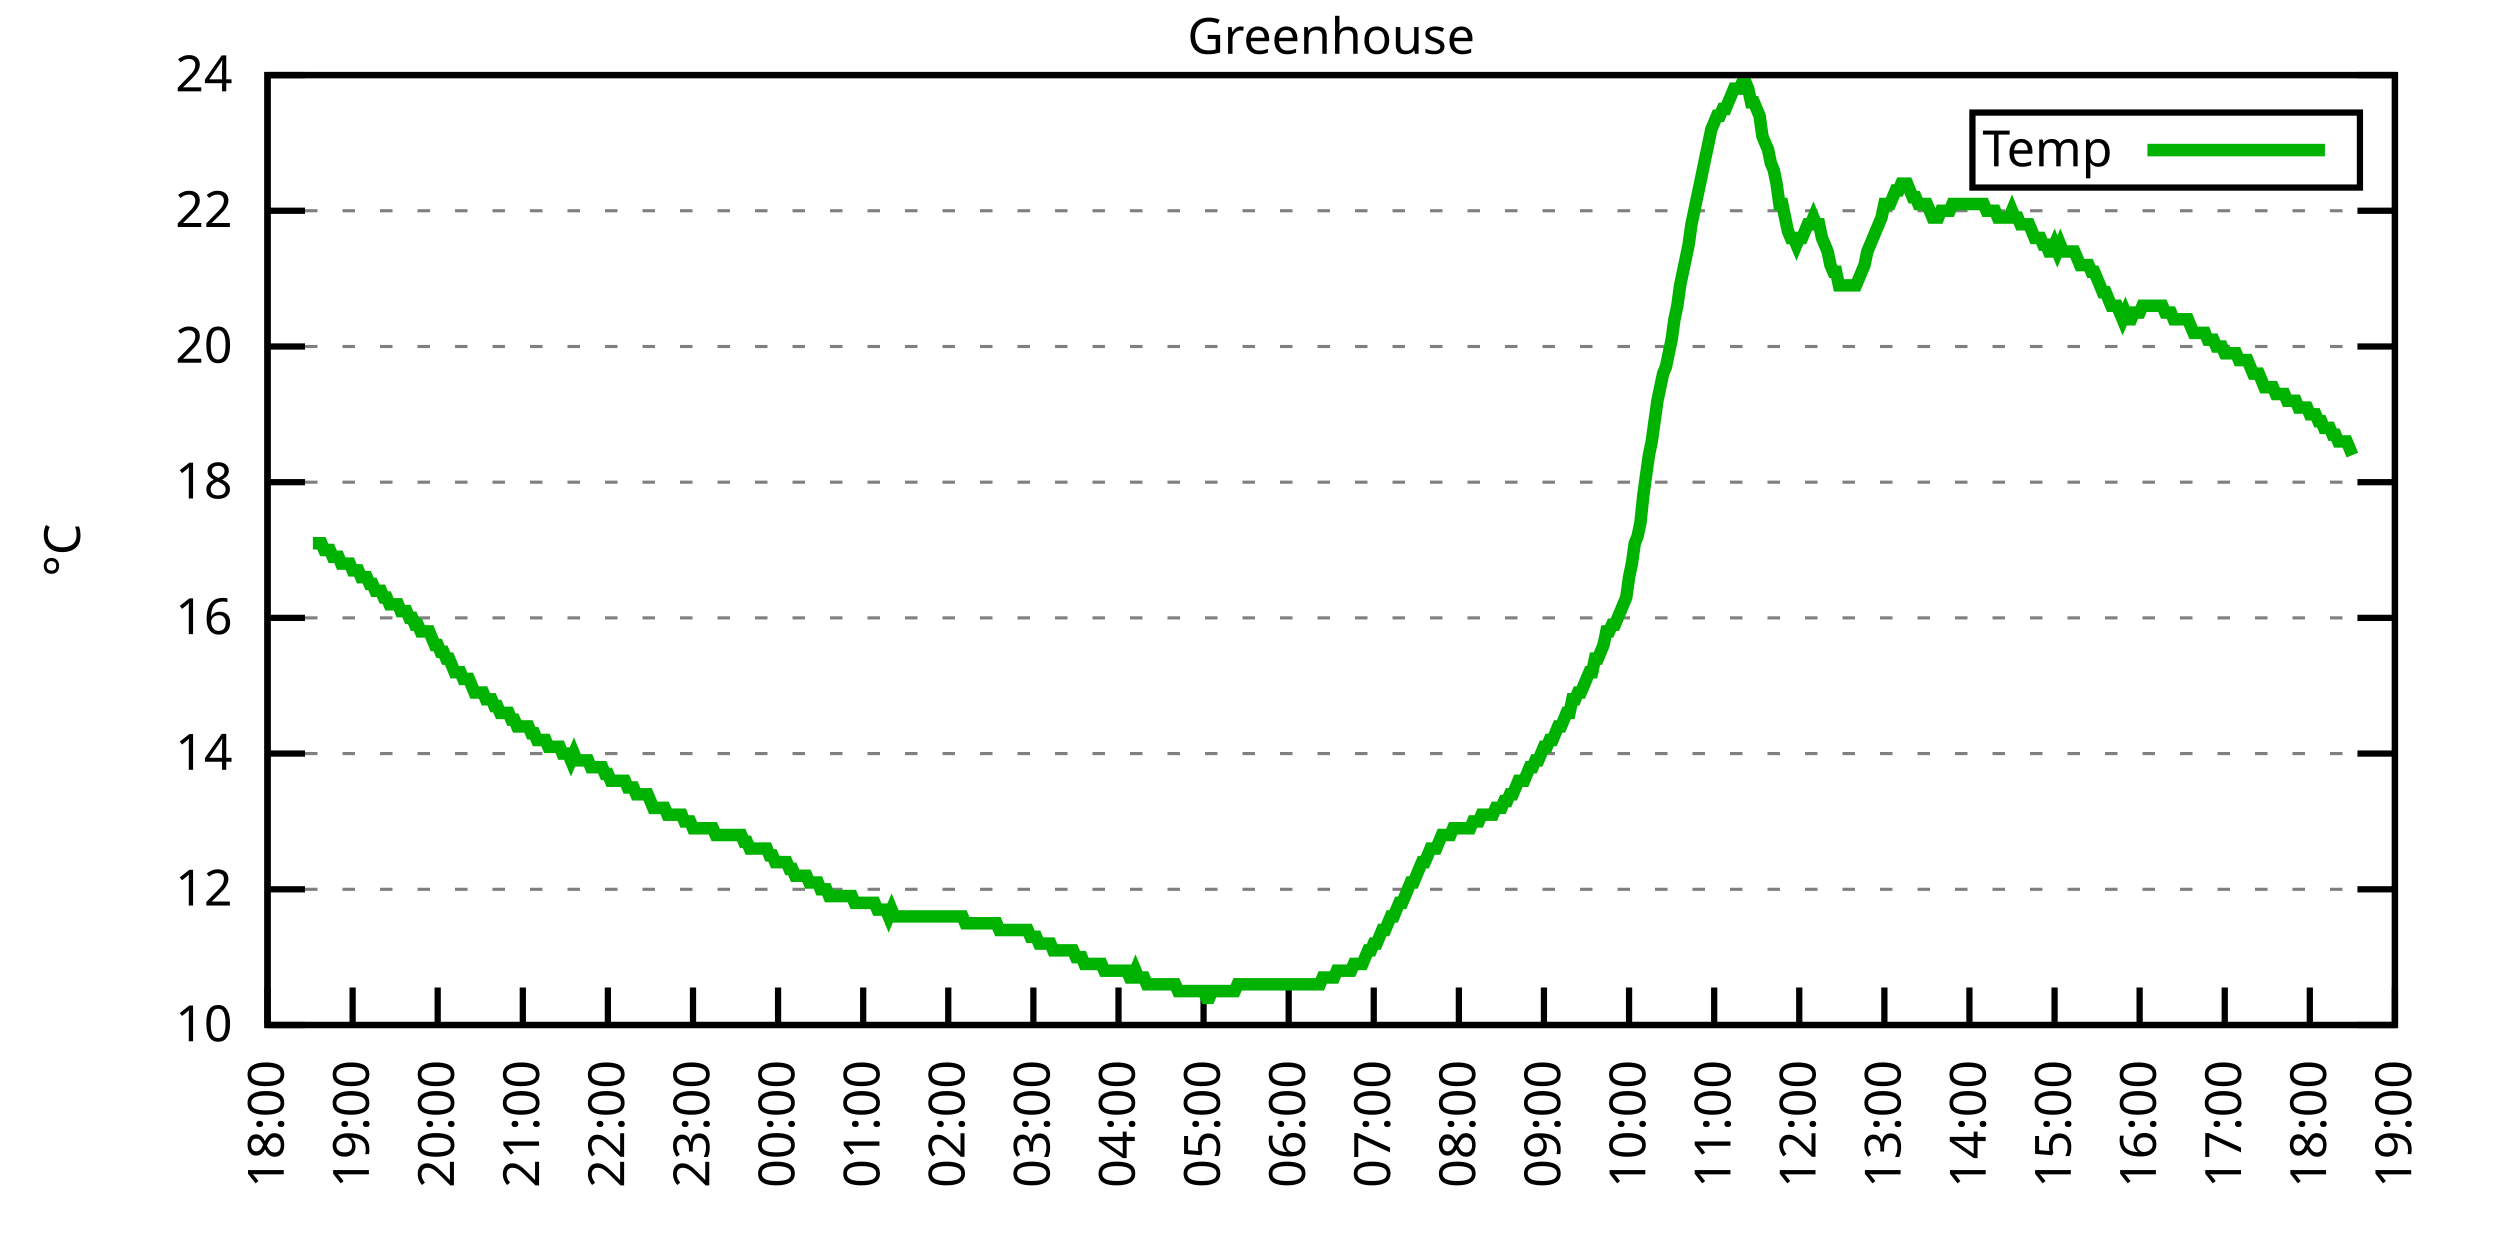
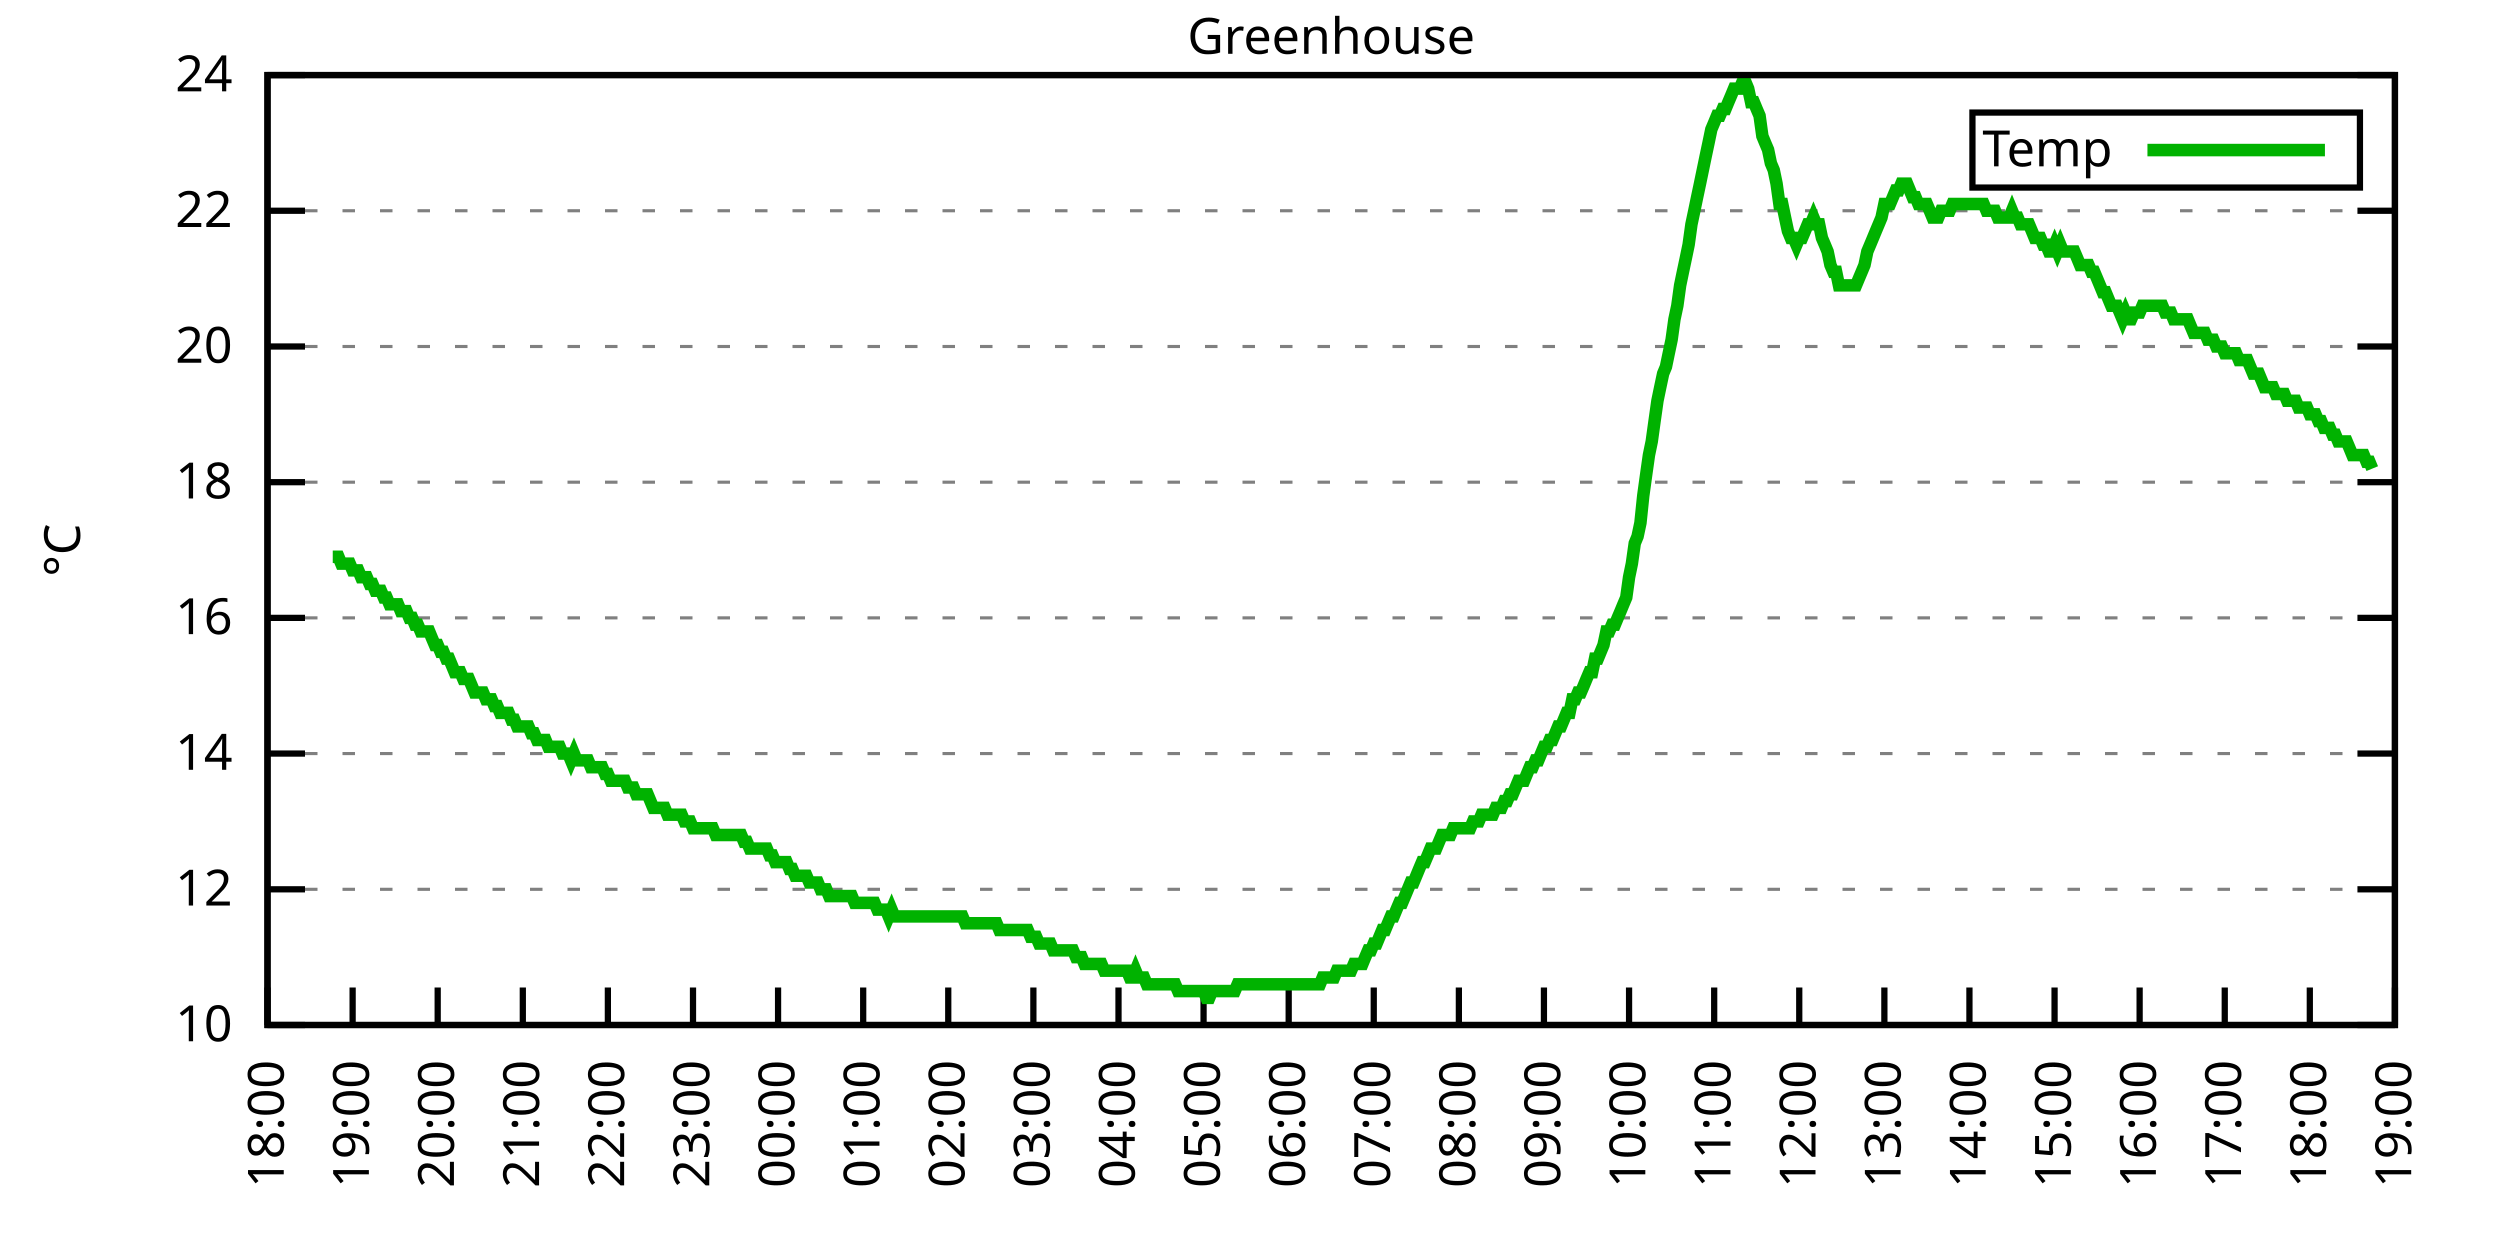
<svg xmlns="http://www.w3.org/2000/svg" xmlns:xlink="http://www.w3.org/1999/xlink" width="400" height="200" viewBox="0 0 400 200">
  <g id="gnuplot_canvas">
    <rect x="0" y="0" width="400" height="200" fill="none" />
    <defs>
      <circle id="gpDot" r="0.5" stroke-width="0.5" stroke="currentColor" />
      <path id="gpPt0" stroke-width="0.333" stroke="currentColor" d="M-1,0 h2 M0,-1 v2" />
      <path id="gpPt1" stroke-width="0.333" stroke="currentColor" d="M-1,-1 L1,1 M1,-1 L-1,1" />
      <path id="gpPt2" stroke-width="0.333" stroke="currentColor" d="M-1,0 L1,0 M0,-1 L0,1 M-1,-1 L1,1 M-1,1 L1,-1" />
      <rect id="gpPt3" stroke-width="0.333" stroke="currentColor" x="-1" y="-1" width="2" height="2" />
      <rect id="gpPt4" stroke-width="0.333" stroke="currentColor" fill="currentColor" x="-1" y="-1" width="2" height="2" />
      <circle id="gpPt5" stroke-width="0.333" stroke="currentColor" cx="0" cy="0" r="1" />
      <use xlink:href="#gpPt5" id="gpPt6" fill="currentColor" stroke="none" />
      <path id="gpPt7" stroke-width="0.333" stroke="currentColor" d="M0,-1.33 L-1.33,0.67 L1.33,0.67 z" />
      <use xlink:href="#gpPt7" id="gpPt8" fill="currentColor" stroke="none" />
      <use xlink:href="#gpPt7" id="gpPt9" stroke="currentColor" transform="rotate(180)" />
      <use xlink:href="#gpPt9" id="gpPt10" fill="currentColor" stroke="none" />
      <use xlink:href="#gpPt3" id="gpPt11" stroke="currentColor" transform="rotate(45)" />
      <use xlink:href="#gpPt11" id="gpPt12" fill="currentColor" stroke="none" />
      <path id="gpPt13" stroke-width="0.333" stroke="currentColor" d="M0,1.330 L1.265,0.411 L0.782,-1.067 L-0.782,-1.076 L-1.265,0.411 z" />
      <use xlink:href="#gpPt13" id="gpPt14" fill="currentColor" stroke="none" />
      <filter id="textbox" filterUnits="objectBoundingBox" x="0" y="0" height="1" width="1">
        <feFlood flood-color="white" flood-opacity="1" result="bgnd" />
        <feComposite in="SourceGraphic" in2="bgnd" operator="atop" />
      </filter>
      <filter id="greybox" filterUnits="objectBoundingBox" x="0" y="0" height="1" width="1">
        <feFlood flood-color="lightgrey" flood-opacity="1" result="grey" />
        <feComposite in="SourceGraphic" in2="grey" operator="atop" />
      </filter>
    </defs>
    <g fill="none" color="white" stroke="currentColor" stroke-width="1.00" stroke-linecap="butt" stroke-linejoin="miter">
</g>
    <g fill="none" color="black" stroke="currentColor" stroke-width="1.00" stroke-linecap="butt" stroke-linejoin="miter">
      <g stroke="none" shape-rendering="crispEdges">
        <polygon fill="rgb(255, 255, 255)" points="42.80,164.00 383.18,164.00 383.18,12.02 42.80,12.02 " />
      </g>
    </g>
    <g fill="none" color="black" stroke="currentColor" stroke-width="1.00" stroke-linecap="butt" stroke-linejoin="miter">
</g>
    <g fill="none" color="black" stroke="black" stroke-width="0.50" stroke-linecap="butt" stroke-linejoin="miter">
</g>
    <g fill="none" color="gray" stroke="currentColor" stroke-width="0.50" stroke-linecap="butt" stroke-linejoin="miter">
      <path stroke="gray" stroke-dasharray="2,4" class="gridline" d="M42.80,164.00 L383.19,164.00  " />
    </g>
    <g fill="none" color="gray" stroke="gray" stroke-width="1.00" stroke-linecap="butt" stroke-linejoin="miter">
</g>
    <g fill="none" color="black" stroke="currentColor" stroke-width="1.00" stroke-linecap="butt" stroke-linejoin="miter">
      <path stroke="black" d="M42.80,164.00 L48.80,164.00 M383.19,164.00 L377.19,164.00  " />
      <g transform="translate(37.20,166.60)" stroke="none" fill="black" font-family="Sans" font-size="8.00" text-anchor="end">
        <text>
          <tspan font-family="Sans"> 10</tspan>
        </text>
      </g>
    </g>
    <g fill="none" color="black" stroke="currentColor" stroke-width="1.00" stroke-linecap="butt" stroke-linejoin="miter">
</g>
    <g fill="none" color="black" stroke="black" stroke-width="0.50" stroke-linecap="butt" stroke-linejoin="miter">
</g>
    <g fill="none" color="gray" stroke="currentColor" stroke-width="0.50" stroke-linecap="butt" stroke-linejoin="miter">
      <path stroke="gray" stroke-dasharray="2,4" class="gridline" d="M42.80,142.29 L383.19,142.29  " />
    </g>
    <g fill="none" color="gray" stroke="gray" stroke-width="1.00" stroke-linecap="butt" stroke-linejoin="miter">
</g>
    <g fill="none" color="black" stroke="currentColor" stroke-width="1.00" stroke-linecap="butt" stroke-linejoin="miter">
      <path stroke="black" d="M42.80,142.29 L48.80,142.29 M383.19,142.29 L377.19,142.29  " />
      <g transform="translate(37.20,144.89)" stroke="none" fill="black" font-family="Sans" font-size="8.00" text-anchor="end">
        <text>
          <tspan font-family="Sans"> 12</tspan>
        </text>
      </g>
    </g>
    <g fill="none" color="black" stroke="currentColor" stroke-width="1.00" stroke-linecap="butt" stroke-linejoin="miter">
</g>
    <g fill="none" color="black" stroke="black" stroke-width="0.50" stroke-linecap="butt" stroke-linejoin="miter">
</g>
    <g fill="none" color="gray" stroke="currentColor" stroke-width="0.50" stroke-linecap="butt" stroke-linejoin="miter">
      <path stroke="gray" stroke-dasharray="2,4" class="gridline" d="M42.80,120.57 L383.19,120.57  " />
    </g>
    <g fill="none" color="gray" stroke="gray" stroke-width="1.00" stroke-linecap="butt" stroke-linejoin="miter">
</g>
    <g fill="none" color="black" stroke="currentColor" stroke-width="1.00" stroke-linecap="butt" stroke-linejoin="miter">
      <path stroke="black" d="M42.80,120.57 L48.80,120.57 M383.19,120.57 L377.19,120.57  " />
      <g transform="translate(37.20,123.17)" stroke="none" fill="black" font-family="Sans" font-size="8.00" text-anchor="end">
        <text>
          <tspan font-family="Sans"> 14</tspan>
        </text>
      </g>
    </g>
    <g fill="none" color="black" stroke="currentColor" stroke-width="1.00" stroke-linecap="butt" stroke-linejoin="miter">
</g>
    <g fill="none" color="black" stroke="black" stroke-width="0.50" stroke-linecap="butt" stroke-linejoin="miter">
</g>
    <g fill="none" color="gray" stroke="currentColor" stroke-width="0.50" stroke-linecap="butt" stroke-linejoin="miter">
      <path stroke="gray" stroke-dasharray="2,4" class="gridline" d="M42.80,98.86 L383.19,98.86  " />
    </g>
    <g fill="none" color="gray" stroke="gray" stroke-width="1.00" stroke-linecap="butt" stroke-linejoin="miter">
</g>
    <g fill="none" color="black" stroke="currentColor" stroke-width="1.00" stroke-linecap="butt" stroke-linejoin="miter">
      <path stroke="black" d="M42.80,98.86 L48.80,98.86 M383.19,98.86 L377.19,98.86  " />
      <g transform="translate(37.20,101.46)" stroke="none" fill="black" font-family="Sans" font-size="8.00" text-anchor="end">
        <text>
          <tspan font-family="Sans"> 16</tspan>
        </text>
      </g>
    </g>
    <g fill="none" color="black" stroke="currentColor" stroke-width="1.00" stroke-linecap="butt" stroke-linejoin="miter">
</g>
    <g fill="none" color="black" stroke="black" stroke-width="0.50" stroke-linecap="butt" stroke-linejoin="miter">
</g>
    <g fill="none" color="gray" stroke="currentColor" stroke-width="0.50" stroke-linecap="butt" stroke-linejoin="miter">
      <path stroke="gray" stroke-dasharray="2,4" class="gridline" d="M42.80,77.15 L383.19,77.15  " />
    </g>
    <g fill="none" color="gray" stroke="gray" stroke-width="1.00" stroke-linecap="butt" stroke-linejoin="miter">
</g>
    <g fill="none" color="black" stroke="currentColor" stroke-width="1.00" stroke-linecap="butt" stroke-linejoin="miter">
      <path stroke="black" d="M42.80,77.15 L48.80,77.15 M383.19,77.15 L377.19,77.15  " />
      <g transform="translate(37.20,79.75)" stroke="none" fill="black" font-family="Sans" font-size="8.00" text-anchor="end">
        <text>
          <tspan font-family="Sans"> 18</tspan>
        </text>
      </g>
    </g>
    <g fill="none" color="black" stroke="currentColor" stroke-width="1.00" stroke-linecap="butt" stroke-linejoin="miter">
</g>
    <g fill="none" color="black" stroke="black" stroke-width="0.50" stroke-linecap="butt" stroke-linejoin="miter">
</g>
    <g fill="none" color="gray" stroke="currentColor" stroke-width="0.50" stroke-linecap="butt" stroke-linejoin="miter">
      <path stroke="gray" stroke-dasharray="2,4" class="gridline" d="M42.80,55.44 L383.19,55.44  " />
    </g>
    <g fill="none" color="gray" stroke="gray" stroke-width="1.00" stroke-linecap="butt" stroke-linejoin="miter">
</g>
    <g fill="none" color="black" stroke="currentColor" stroke-width="1.00" stroke-linecap="butt" stroke-linejoin="miter">
      <path stroke="black" d="M42.80,55.44 L48.80,55.44 M383.19,55.44 L377.19,55.44  " />
      <g transform="translate(37.20,58.04)" stroke="none" fill="black" font-family="Sans" font-size="8.00" text-anchor="end">
        <text>
          <tspan font-family="Sans"> 20</tspan>
        </text>
      </g>
    </g>
    <g fill="none" color="black" stroke="currentColor" stroke-width="1.00" stroke-linecap="butt" stroke-linejoin="miter">
</g>
    <g fill="none" color="black" stroke="black" stroke-width="0.50" stroke-linecap="butt" stroke-linejoin="miter">
</g>
    <g fill="none" color="gray" stroke="currentColor" stroke-width="0.50" stroke-linecap="butt" stroke-linejoin="miter">
      <path stroke="gray" stroke-dasharray="2,4" class="gridline" d="M42.80,33.72 L383.19,33.72  " />
    </g>
    <g fill="none" color="gray" stroke="gray" stroke-width="1.00" stroke-linecap="butt" stroke-linejoin="miter">
</g>
    <g fill="none" color="black" stroke="currentColor" stroke-width="1.00" stroke-linecap="butt" stroke-linejoin="miter">
      <path stroke="black" d="M42.80,33.72 L48.80,33.72 M383.19,33.72 L377.19,33.72  " />
      <g transform="translate(37.20,36.32)" stroke="none" fill="black" font-family="Sans" font-size="8.00" text-anchor="end">
        <text>
          <tspan font-family="Sans"> 22</tspan>
        </text>
      </g>
    </g>
    <g fill="none" color="black" stroke="currentColor" stroke-width="1.00" stroke-linecap="butt" stroke-linejoin="miter">
</g>
    <g fill="none" color="black" stroke="black" stroke-width="0.50" stroke-linecap="butt" stroke-linejoin="miter">
</g>
    <g fill="none" color="gray" stroke="currentColor" stroke-width="0.50" stroke-linecap="butt" stroke-linejoin="miter">
      <path stroke="gray" stroke-dasharray="2,4" class="gridline" d="M42.80,12.01 L383.19,12.01  " />
    </g>
    <g fill="none" color="gray" stroke="gray" stroke-width="1.00" stroke-linecap="butt" stroke-linejoin="miter">
</g>
    <g fill="none" color="black" stroke="currentColor" stroke-width="1.00" stroke-linecap="butt" stroke-linejoin="miter">
      <path stroke="black" d="M42.80,12.01 L48.80,12.01 M383.19,12.01 L377.19,12.01  " />
      <g transform="translate(37.20,14.61)" stroke="none" fill="black" font-family="Sans" font-size="8.00" text-anchor="end">
        <text>
          <tspan font-family="Sans"> 24</tspan>
        </text>
      </g>
    </g>
    <g fill="none" color="black" stroke="currentColor" stroke-width="1.00" stroke-linecap="butt" stroke-linejoin="miter">
      <path stroke="black" d="M42.80,164.00 L42.80,158.00  " />
      <g transform="translate(45.40,169.60) rotate(270.00)" stroke="none" fill="black" font-family="Sans" font-size="8.00" text-anchor="end">
        <text>
          <tspan font-family="Sans">18:00</tspan>
        </text>
      </g>
    </g>
    <g fill="none" color="black" stroke="currentColor" stroke-width="1.00" stroke-linecap="butt" stroke-linejoin="miter">
      <path stroke="black" d="M56.42,164.00 L56.42,158.00  " />
      <g transform="translate(59.02,169.60) rotate(270.00)" stroke="none" fill="black" font-family="Sans" font-size="8.00" text-anchor="end">
        <text>
          <tspan font-family="Sans">19:00</tspan>
        </text>
      </g>
    </g>
    <g fill="none" color="black" stroke="currentColor" stroke-width="1.00" stroke-linecap="butt" stroke-linejoin="miter">
      <path stroke="black" d="M70.03,164.00 L70.03,158.00  " />
      <g transform="translate(72.63,169.60) rotate(270.00)" stroke="none" fill="black" font-family="Sans" font-size="8.00" text-anchor="end">
        <text>
          <tspan font-family="Sans">20:00</tspan>
        </text>
      </g>
    </g>
    <g fill="none" color="black" stroke="currentColor" stroke-width="1.00" stroke-linecap="butt" stroke-linejoin="miter">
      <path stroke="black" d="M83.65,164.00 L83.65,158.00  " />
      <g transform="translate(86.25,169.60) rotate(270.00)" stroke="none" fill="black" font-family="Sans" font-size="8.00" text-anchor="end">
        <text>
          <tspan font-family="Sans">21:00</tspan>
        </text>
      </g>
    </g>
    <g fill="none" color="black" stroke="currentColor" stroke-width="1.00" stroke-linecap="butt" stroke-linejoin="miter">
      <path stroke="black" d="M97.26,164.00 L97.26,158.00  " />
      <g transform="translate(99.86,169.60) rotate(270.00)" stroke="none" fill="black" font-family="Sans" font-size="8.00" text-anchor="end">
        <text>
          <tspan font-family="Sans">22:00</tspan>
        </text>
      </g>
    </g>
    <g fill="none" color="black" stroke="currentColor" stroke-width="1.00" stroke-linecap="butt" stroke-linejoin="miter">
      <path stroke="black" d="M110.88,164.00 L110.88,158.00  " />
      <g transform="translate(113.48,169.60) rotate(270.00)" stroke="none" fill="black" font-family="Sans" font-size="8.00" text-anchor="end">
        <text>
          <tspan font-family="Sans">23:00</tspan>
        </text>
      </g>
    </g>
    <g fill="none" color="black" stroke="currentColor" stroke-width="1.00" stroke-linecap="butt" stroke-linejoin="miter">
      <path stroke="black" d="M124.49,164.00 L124.49,158.00  " />
      <g transform="translate(127.09,169.60) rotate(270.00)" stroke="none" fill="black" font-family="Sans" font-size="8.00" text-anchor="end">
        <text>
          <tspan font-family="Sans">00:00</tspan>
        </text>
      </g>
    </g>
    <g fill="none" color="black" stroke="currentColor" stroke-width="1.00" stroke-linecap="butt" stroke-linejoin="miter">
      <path stroke="black" d="M138.11,164.00 L138.11,158.00  " />
      <g transform="translate(140.71,169.60) rotate(270.00)" stroke="none" fill="black" font-family="Sans" font-size="8.00" text-anchor="end">
        <text>
          <tspan font-family="Sans">01:00</tspan>
        </text>
      </g>
    </g>
    <g fill="none" color="black" stroke="currentColor" stroke-width="1.00" stroke-linecap="butt" stroke-linejoin="miter">
      <path stroke="black" d="M151.72,164.00 L151.72,158.00  " />
      <g transform="translate(154.32,169.60) rotate(270.00)" stroke="none" fill="black" font-family="Sans" font-size="8.00" text-anchor="end">
        <text>
          <tspan font-family="Sans">02:00</tspan>
        </text>
      </g>
    </g>
    <g fill="none" color="black" stroke="currentColor" stroke-width="1.00" stroke-linecap="butt" stroke-linejoin="miter">
      <path stroke="black" d="M165.34,164.00 L165.34,158.00  " />
      <g transform="translate(167.94,169.60) rotate(270.00)" stroke="none" fill="black" font-family="Sans" font-size="8.00" text-anchor="end">
        <text>
          <tspan font-family="Sans">03:00</tspan>
        </text>
      </g>
    </g>
    <g fill="none" color="black" stroke="currentColor" stroke-width="1.00" stroke-linecap="butt" stroke-linejoin="miter">
      <path stroke="black" d="M178.96,164.00 L178.96,158.00  " />
      <g transform="translate(181.56,169.60) rotate(270.00)" stroke="none" fill="black" font-family="Sans" font-size="8.00" text-anchor="end">
        <text>
          <tspan font-family="Sans">04:00</tspan>
        </text>
      </g>
    </g>
    <g fill="none" color="black" stroke="currentColor" stroke-width="1.00" stroke-linecap="butt" stroke-linejoin="miter">
      <path stroke="black" d="M192.57,164.00 L192.57,158.00  " />
      <g transform="translate(195.17,169.60) rotate(270.00)" stroke="none" fill="black" font-family="Sans" font-size="8.00" text-anchor="end">
        <text>
          <tspan font-family="Sans">05:00</tspan>
        </text>
      </g>
    </g>
    <g fill="none" color="black" stroke="currentColor" stroke-width="1.00" stroke-linecap="butt" stroke-linejoin="miter">
      <path stroke="black" d="M206.19,164.00 L206.19,158.00  " />
      <g transform="translate(208.79,169.60) rotate(270.00)" stroke="none" fill="black" font-family="Sans" font-size="8.00" text-anchor="end">
        <text>
          <tspan font-family="Sans">06:00</tspan>
        </text>
      </g>
    </g>
    <g fill="none" color="black" stroke="currentColor" stroke-width="1.00" stroke-linecap="butt" stroke-linejoin="miter">
      <path stroke="black" d="M219.80,164.00 L219.80,158.00  " />
      <g transform="translate(222.40,169.60) rotate(270.00)" stroke="none" fill="black" font-family="Sans" font-size="8.00" text-anchor="end">
        <text>
          <tspan font-family="Sans">07:00</tspan>
        </text>
      </g>
    </g>
    <g fill="none" color="black" stroke="currentColor" stroke-width="1.00" stroke-linecap="butt" stroke-linejoin="miter">
      <path stroke="black" d="M233.42,164.00 L233.42,158.00  " />
      <g transform="translate(236.02,169.60) rotate(270.00)" stroke="none" fill="black" font-family="Sans" font-size="8.00" text-anchor="end">
        <text>
          <tspan font-family="Sans">08:00</tspan>
        </text>
      </g>
    </g>
    <g fill="none" color="black" stroke="currentColor" stroke-width="1.00" stroke-linecap="butt" stroke-linejoin="miter">
      <path stroke="black" d="M247.03,164.00 L247.03,158.00  " />
      <g transform="translate(249.63,169.60) rotate(270.00)" stroke="none" fill="black" font-family="Sans" font-size="8.00" text-anchor="end">
        <text>
          <tspan font-family="Sans">09:00</tspan>
        </text>
      </g>
    </g>
    <g fill="none" color="black" stroke="currentColor" stroke-width="1.00" stroke-linecap="butt" stroke-linejoin="miter">
      <path stroke="black" d="M260.65,164.00 L260.65,158.00  " />
      <g transform="translate(263.25,169.60) rotate(270.00)" stroke="none" fill="black" font-family="Sans" font-size="8.00" text-anchor="end">
        <text>
          <tspan font-family="Sans">10:00</tspan>
        </text>
      </g>
    </g>
    <g fill="none" color="black" stroke="currentColor" stroke-width="1.00" stroke-linecap="butt" stroke-linejoin="miter">
      <path stroke="black" d="M274.27,164.00 L274.27,158.00  " />
      <g transform="translate(276.87,169.60) rotate(270.00)" stroke="none" fill="black" font-family="Sans" font-size="8.00" text-anchor="end">
        <text>
          <tspan font-family="Sans">11:00</tspan>
        </text>
      </g>
    </g>
    <g fill="none" color="black" stroke="currentColor" stroke-width="1.00" stroke-linecap="butt" stroke-linejoin="miter">
      <path stroke="black" d="M287.88,164.00 L287.88,158.00  " />
      <g transform="translate(290.48,169.60) rotate(270.00)" stroke="none" fill="black" font-family="Sans" font-size="8.00" text-anchor="end">
        <text>
          <tspan font-family="Sans">12:00</tspan>
        </text>
      </g>
    </g>
    <g fill="none" color="black" stroke="currentColor" stroke-width="1.00" stroke-linecap="butt" stroke-linejoin="miter">
      <path stroke="black" d="M301.50,164.00 L301.50,158.00  " />
      <g transform="translate(304.10,169.60) rotate(270.00)" stroke="none" fill="black" font-family="Sans" font-size="8.00" text-anchor="end">
        <text>
          <tspan font-family="Sans">13:00</tspan>
        </text>
      </g>
    </g>
    <g fill="none" color="black" stroke="currentColor" stroke-width="1.00" stroke-linecap="butt" stroke-linejoin="miter">
      <path stroke="black" d="M315.11,164.00 L315.11,158.00  " />
      <g transform="translate(317.71,169.60) rotate(270.00)" stroke="none" fill="black" font-family="Sans" font-size="8.00" text-anchor="end">
        <text>
          <tspan font-family="Sans">14:00</tspan>
        </text>
      </g>
    </g>
    <g fill="none" color="black" stroke="currentColor" stroke-width="1.00" stroke-linecap="butt" stroke-linejoin="miter">
      <path stroke="black" d="M328.73,164.00 L328.73,158.00  " />
      <g transform="translate(331.33,169.60) rotate(270.00)" stroke="none" fill="black" font-family="Sans" font-size="8.00" text-anchor="end">
        <text>
          <tspan font-family="Sans">15:00</tspan>
        </text>
      </g>
    </g>
    <g fill="none" color="black" stroke="currentColor" stroke-width="1.00" stroke-linecap="butt" stroke-linejoin="miter">
      <path stroke="black" d="M342.34,164.00 L342.34,158.00  " />
      <g transform="translate(344.94,169.60) rotate(270.00)" stroke="none" fill="black" font-family="Sans" font-size="8.00" text-anchor="end">
        <text>
          <tspan font-family="Sans">16:00</tspan>
        </text>
      </g>
    </g>
    <g fill="none" color="black" stroke="currentColor" stroke-width="1.00" stroke-linecap="butt" stroke-linejoin="miter">
      <path stroke="black" d="M355.96,164.00 L355.96,158.00  " />
      <g transform="translate(358.56,169.60) rotate(270.00)" stroke="none" fill="black" font-family="Sans" font-size="8.00" text-anchor="end">
        <text>
          <tspan font-family="Sans">17:00</tspan>
        </text>
      </g>
    </g>
    <g fill="none" color="black" stroke="currentColor" stroke-width="1.00" stroke-linecap="butt" stroke-linejoin="miter">
      <path stroke="black" d="M369.57,164.00 L369.57,158.00  " />
      <g transform="translate(372.17,169.60) rotate(270.00)" stroke="none" fill="black" font-family="Sans" font-size="8.00" text-anchor="end">
        <text>
          <tspan font-family="Sans">18:00</tspan>
        </text>
      </g>
    </g>
    <g fill="none" color="black" stroke="currentColor" stroke-width="1.00" stroke-linecap="butt" stroke-linejoin="miter">
      <path stroke="black" d="M383.19,164.00 L383.19,158.00  " />
      <g transform="translate(385.79,169.60) rotate(270.00)" stroke="none" fill="black" font-family="Sans" font-size="8.00" text-anchor="end">
        <text>
          <tspan font-family="Sans">19:00</tspan>
        </text>
      </g>
    </g>
    <g fill="none" color="black" stroke="currentColor" stroke-width="1.00" stroke-linecap="butt" stroke-linejoin="miter">
</g>
    <g fill="none" color="black" stroke="currentColor" stroke-width="1.00" stroke-linecap="butt" stroke-linejoin="miter">
      <path stroke="black" d="M42.80,12.01 L42.80,164.00 L383.19,164.00 L383.19,12.01 L42.80,12.01 Z  " />
    </g>
    <g fill="none" color="black" stroke="currentColor" stroke-width="1.00" stroke-linecap="butt" stroke-linejoin="miter">
</g>
    <g fill="none" color="black" stroke="currentColor" stroke-width="1.00" stroke-linecap="butt" stroke-linejoin="miter">
      <path stroke="black" d="M315.59,30.01 L315.59,18.01 L377.59,18.01 L377.59,30.01 L315.59,30.01 Z  " />
    </g>
    <g id="Greenhouse_plot_1">
      <g fill="none" color="white" stroke="black" stroke-width="2.00" stroke-linecap="butt" stroke-linejoin="miter">
</g>
      <g fill="none" color="black" stroke="currentColor" stroke-width="2.00" stroke-linecap="butt" stroke-linejoin="miter">
        <g transform="translate(337.99,26.61)" stroke="none" fill="black" font-family="Sans" font-size="8.00" text-anchor="end">
          <text>
            <tspan font-family="Sans">Temp</tspan>
          </text>
        </g>
      </g>
      <g fill="none" color="black" stroke="currentColor" stroke-width="2.00" stroke-linecap="butt" stroke-linejoin="miter">
-         <path stroke="rgb(  0, 178,   0)" d="M343.59,24.01 L371.99,24.01 M50.06,86.92 L50.52,86.92 L50.97,86.92 L51.42,86.92 L51.88,88.00 L52.33,88.00   L52.78,88.00 L53.24,89.09 L53.69,89.09 L54.15,89.09 L54.60,90.18 L55.05,90.18 L55.51,90.18 L55.96,90.18   L56.42,91.26 L56.87,91.26 L57.32,91.26 L57.78,92.35 L58.23,92.35 L58.68,92.35 L59.14,93.43 L59.59,93.43   L60.05,94.52 L60.50,94.52 L60.95,94.52 L61.41,95.60 L61.86,95.60 L62.32,96.69 L62.77,96.69 L63.22,96.69   L63.68,96.69 L64.13,97.78 L64.58,97.78 L65.04,97.78 L65.49,98.86 L65.95,98.86 L66.40,99.95 L66.85,99.95   L67.31,101.03 L67.76,101.03 L68.22,101.03 L68.67,101.03 L69.12,102.12 L69.58,103.20 L70.03,103.20 L70.49,104.29   L70.94,104.29 L71.39,105.38 L71.85,105.38 L72.30,106.46 L72.75,107.55 L73.21,107.55 L73.66,107.55 L74.12,108.63   L74.57,108.63 L75.02,108.63 L75.48,109.72 L75.93,110.80 L76.39,110.80 L76.84,110.80 L77.29,110.80 L77.75,111.89   L78.20,111.89 L78.65,111.89 L79.11,112.97 L79.56,112.97 L80.02,114.06 L80.47,114.06 L80.92,114.06 L81.38,114.06   L81.83,115.15 L82.29,115.15 L82.74,116.23 L83.19,116.23 L83.65,116.23 L84.10,116.23 L84.55,116.23 L85.01,117.32   L85.46,117.32 L85.92,118.40 L86.37,118.40 L86.82,118.40 L87.28,118.40 L87.73,119.49 L88.19,119.49 L88.64,119.49   L89.09,119.49 L89.55,119.49 L90.00,120.57 L90.45,120.57 L90.91,120.57 L91.36,121.66 L91.82,120.57 L92.27,121.66   L92.72,121.66 L93.18,121.66 L93.63,121.66 L94.09,121.66 L94.54,122.75 L94.99,122.75 L95.45,122.75 L95.90,122.75   L96.35,122.75 L96.81,123.83 L97.26,123.83 L97.72,124.92 L98.17,124.92 L98.62,124.92 L99.08,124.92 L99.53,124.92   L99.99,124.92 L100.44,126.00 L100.89,126.00 L101.35,126.00 L101.80,127.09 L102.25,127.09 L102.71,127.09 L103.16,127.09   L103.62,127.09 L104.07,128.17 L104.52,129.26 L104.98,129.26 L105.43,129.26 L105.89,129.26 L106.34,129.26 L106.79,130.35   L107.25,130.35 L107.70,130.35 L108.15,130.35 L108.61,130.35 L109.06,130.35 L109.52,131.43 L109.97,131.43 L110.42,131.43   L110.88,132.52 L111.33,132.52 L111.79,132.52 L112.24,132.52 L112.69,132.52 L113.15,132.52 L113.60,132.52 L114.05,132.52   L114.51,133.60 L114.96,133.60 L115.42,133.60 L115.87,133.60 L116.32,133.60 L116.78,133.60 L117.23,133.60 L117.69,133.60   L118.14,133.60 L118.59,133.60 L119.05,134.69 L119.50,134.69 L119.96,135.77 L120.41,135.77 L120.86,135.77 L121.32,135.77   L121.77,135.77 L122.22,135.77 L122.68,135.77 L123.13,136.86 L123.59,136.86 L124.04,137.94 L124.49,137.94 L124.95,137.94   L125.40,137.94 L125.86,137.94 L126.31,139.03 L126.76,139.03 L127.22,140.12 L127.67,140.12 L128.12,140.12 L128.58,140.12   L129.03,140.12 L129.49,141.20 L129.94,141.20 L130.39,141.20 L130.85,141.20 L131.30,142.29 L131.76,142.29 L132.21,142.29   L132.66,143.37 L133.12,143.37 L133.57,143.37 L134.02,143.37 L134.48,143.37 L134.93,143.37 L135.39,143.37 L135.84,143.37   L136.29,143.37 L136.75,144.46 L137.20,144.46 L137.66,144.46 L138.11,144.46 L138.56,144.46 L139.02,144.46 L139.47,144.46   L139.92,144.46 L140.38,145.54 L140.83,145.54 L141.29,145.54 L141.74,145.54 L142.19,146.63 L142.65,145.54 L143.10,146.63   L143.56,146.63 L144.01,146.63 L144.46,146.63 L144.92,146.63 L145.37,146.63 L145.82,146.63 L146.28,146.63 L146.73,146.63   L147.19,146.63 L147.64,146.63 L148.09,146.63 L148.55,146.63 L149.00,146.63 L149.46,146.63 L149.91,146.63 L150.36,146.63   L150.82,146.63 L151.27,146.63 L151.72,146.63 L152.18,146.63 L152.63,146.63 L153.09,146.63 L153.54,146.63 L153.99,146.63   L154.45,147.72 L154.90,147.72 L155.36,147.72 L155.81,147.72 L156.26,147.72 L156.72,147.72 L157.17,147.72 L157.62,147.72   L158.08,147.72 L158.53,147.72 L158.99,147.72 L159.44,147.72 L159.89,148.80 L160.35,148.80 L160.80,148.80 L161.26,148.80   L161.71,148.80 L162.16,148.80 L162.62,148.80 L163.07,148.80 L163.52,148.80 L163.98,148.80 L164.43,148.80 L164.89,149.89   L165.34,149.89 L165.79,149.89 L166.25,150.97 L166.70,150.97 L167.16,150.97 L167.61,150.97 L168.06,150.97 L168.52,152.06   L168.97,152.06 L169.43,152.06 L169.88,152.06 L170.33,152.06 L170.79,152.06 L171.24,152.06 L171.69,152.06 L172.15,153.14   L172.60,153.14 L173.06,153.14 L173.51,154.23 L173.96,154.23 L174.42,154.23 L174.87,154.23 L175.33,154.23 L175.78,154.23   L176.23,154.23 L176.69,155.31 L177.14,155.31 L177.59,155.31 L178.05,155.31 L178.50,155.31 L178.96,155.31 L179.41,155.31   L179.86,155.31 L180.32,155.31 L180.77,156.40 L181.23,156.40 L181.68,155.31 L182.13,156.40 L182.59,156.40 L183.04,156.40   L183.49,157.49 L183.95,157.49 L184.40,157.49 L184.86,157.49 L185.31,157.49 L185.76,157.49 L186.22,157.49 L186.67,157.49   L187.13,157.49 L187.58,157.49 L188.03,157.49 L188.49,158.57 L188.94,158.57 L189.39,158.57 L189.85,158.57 L190.30,158.57   L190.76,158.57 L191.21,158.57 L191.66,158.57 L192.12,158.57 L192.57,158.57 L193.03,159.66 L193.48,159.66 L193.93,158.57   L194.39,158.57 L194.84,158.57 L195.29,158.57 L195.75,158.57 L196.20,158.57 L196.66,158.57 L197.11,158.57 L197.56,158.57   L198.02,157.49 L198.47,157.49 L198.93,157.49 L199.38,157.49 L199.83,157.49 L200.29,157.49 L200.74,157.49 L201.19,157.49   L201.65,157.49 L202.10,157.49 L202.56,157.49 L203.01,157.49 L203.46,157.49 L203.92,157.49 L204.37,157.49 L204.83,157.49   L205.28,157.49 L205.73,157.49 L206.19,157.49 L206.64,157.49 L207.09,157.49 L207.55,157.49 L208.00,157.49 L208.46,157.49   L208.91,157.49 L209.36,157.49 L209.82,157.49 L210.27,157.49 L210.73,157.49 L211.18,157.49 L211.63,156.40 L212.09,156.40   L212.54,156.40 L213.00,156.40 L213.45,156.40 L213.90,155.31 L214.36,155.31 L214.81,155.31 L215.26,155.31 L215.72,155.31   L216.17,155.31 L216.63,154.23 L217.08,154.23 L217.53,154.23 L217.99,154.23 L218.44,153.14 L218.90,152.06 L219.35,152.06   L219.80,150.97 L220.26,150.97 L220.71,149.89 L221.16,148.80 L221.62,148.80 L222.07,147.72 L222.53,146.63 L222.98,146.63   L223.43,145.54 L223.89,144.46 L224.34,144.46 L224.80,143.37 L225.25,142.29 L225.70,141.20 L226.16,141.20 L226.61,140.12   L227.06,139.03 L227.52,137.94 L227.97,137.94 L228.43,136.86 L228.88,135.77 L229.33,135.77 L229.79,135.77 L230.24,134.69   L230.70,133.60 L231.15,133.60 L231.60,133.60 L232.06,133.60 L232.51,132.52 L232.96,132.52 L233.42,132.52 L233.87,132.52   L234.33,132.52 L234.78,132.52 L235.23,132.52 L235.69,131.43 L236.14,131.43 L236.60,131.43 L237.05,130.35 L237.50,130.35   L237.96,130.35 L238.41,130.35 L238.86,130.35 L239.32,129.26 L239.77,129.26 L240.23,129.26 L240.68,128.17 L241.13,128.17   L241.59,127.09 L242.04,127.09 L242.50,126.00 L242.95,124.92 L243.40,124.92 L243.86,124.92 L244.31,123.83 L244.76,122.75   L245.22,122.75 L245.67,121.66 L246.13,121.66 L246.58,120.57 L247.03,119.49 L247.49,119.49 L247.94,118.40 L248.40,118.40   L248.85,117.32 L249.30,116.23 L249.76,116.23 L250.21,115.15 L250.66,114.06 L251.12,114.06 L251.57,111.89 L252.03,111.89   L252.48,110.80 L252.93,110.80 L253.39,109.72 L253.84,108.63 L254.30,107.55 L254.75,107.55 L255.20,105.38 L255.66,105.38   L256.11,104.29 L256.56,103.20 L257.02,101.03 L257.47,101.03 L257.93,99.95 L258.38,99.95 L258.83,98.86 L259.29,97.78   L259.74,96.69 L260.20,95.60 L260.65,92.35 L261.10,90.18 L261.56,86.92 L262.01,85.83 L262.47,83.66 L262.92,79.32   L263.37,76.06 L263.83,72.81 L264.28,70.63 L264.73,67.38 L265.19,64.12 L265.64,61.95 L266.10,59.78 L266.55,58.69   L267.00,56.52 L267.46,54.35 L267.91,51.09 L268.37,48.92 L268.82,45.66 L269.27,43.49 L269.73,41.32 L270.18,39.15   L270.63,35.89 L271.09,33.72 L271.54,31.55 L272.00,29.38 L272.45,27.21 L272.90,25.04 L273.36,22.87 L273.81,20.70   L274.27,19.61 L274.72,18.52 L275.17,18.52 L275.63,17.44 L276.08,17.44 L276.53,16.35 L276.99,15.27 L277.44,14.18   L277.90,14.18 L278.35,14.18 L278.80,13.10 L279.26,13.10 L279.71,14.18 L280.17,16.35 L280.62,16.35 L281.07,17.44   L281.53,18.52 L281.98,21.78 L282.43,22.87 L282.89,23.95 L283.34,26.12 L283.80,27.21 L284.25,29.38 L284.70,32.64   L285.16,32.64 L285.61,34.81 L286.07,36.98 L286.52,38.07 L286.97,38.07 L287.43,39.15 L287.88,38.07 L288.33,38.07   L288.79,36.98 L289.24,35.89 L289.70,35.89 L290.15,34.81 L290.60,35.89 L291.06,35.89 L291.51,38.07 L291.97,39.15   L292.42,40.24 L292.87,42.41 L293.33,43.49 L293.78,43.49 L294.23,45.66 L294.69,45.66 L295.14,45.66 L295.60,45.66   L296.05,45.66 L296.50,45.66 L296.96,45.66 L297.41,44.58 L297.87,43.49 L298.32,42.41 L298.77,40.24 L299.23,39.15   L299.68,38.07 L300.13,36.98 L300.59,35.89 L301.04,34.81 L301.50,32.64 L301.95,32.64 L302.40,32.64 L302.86,31.55   L303.31,30.47 L303.77,30.47 L304.22,29.38 L304.67,29.38 L305.13,29.38 L305.58,30.47 L306.03,31.55 L306.49,31.55   L306.94,32.64 L307.40,32.64 L307.85,32.64 L308.30,32.64 L308.76,33.72 L309.21,34.81 L309.67,34.81 L310.12,34.81   L310.57,33.72 L311.03,33.72 L311.48,33.72 L311.94,33.72 L312.39,32.64 L312.84,32.64 L313.30,32.64 L313.75,32.64   L314.20,32.64 L314.66,32.64 L315.11,32.64 L315.57,32.64 L316.02,32.64 L316.47,32.64 L316.93,32.64 L317.38,32.64   L317.84,33.72 L318.29,33.72 L318.74,33.72 L319.20,33.72 L319.65,34.81 L320.10,34.81 L320.56,34.81 L321.01,34.81   L321.47,34.81 L321.92,33.72 L322.37,34.81 L322.83,34.81 L323.28,35.89 L323.74,35.89 L324.19,35.89 L324.64,35.89   L325.10,36.98 L325.55,38.07 L326.00,38.07 L326.46,38.07 L326.91,39.15 L327.37,39.15 L327.82,40.24 L328.27,40.24   L328.73,39.15 L329.18,40.24 L329.64,39.15 L330.09,40.24 L330.54,40.24 L331.00,40.24 L331.45,40.24 L331.90,40.24   L332.36,41.32 L332.81,42.41 L333.27,42.41 L333.72,42.41 L334.17,42.41 L334.63,43.49 L335.08,43.49 L335.54,44.58   L335.99,45.66 L336.44,46.75 L336.90,46.75 L337.35,47.84 L337.80,48.92 L338.26,48.92 L338.71,48.92 L339.17,50.01   L339.62,51.09 L340.07,50.01 L340.53,51.09 L340.98,51.09 L341.44,50.01 L341.89,50.01 L342.34,50.01 L342.80,48.92   L343.25,48.92 L343.70,48.92 L344.16,48.92 L344.61,48.92 L345.07,48.92 L345.52,48.92 L345.97,48.92 L346.43,50.01   L346.88,50.01 L347.34,50.01 L347.79,51.09 L348.24,51.09 L348.70,51.09 L349.15,51.09 L349.60,51.09 L350.06,51.09   L350.51,52.18 L350.97,53.26 L351.42,53.26 L351.87,53.26 L352.33,53.26 L352.78,53.26 L353.24,54.35 L353.69,54.35   L354.14,54.35 L354.60,55.44 L355.05,55.44 L355.50,55.44 L355.96,56.52 L356.41,56.52 L356.87,56.52 L357.32,56.52   L357.77,56.52 L358.23,57.61 L358.68,57.61 L359.14,57.61 L359.59,57.61 L360.04,58.69 L360.50,59.78 L360.95,59.78   L361.41,59.78 L361.86,60.86 L362.31,61.95 L362.77,61.95 L363.22,61.95 L363.67,61.95 L364.13,63.04 L364.58,63.04   L365.04,63.04 L365.49,63.04 L365.94,64.12 L366.40,64.12 L366.85,64.12 L367.31,64.12 L367.76,65.21 L368.21,65.21   L368.67,65.21 L369.12,65.21 L369.57,66.29 L370.03,66.29 L370.48,66.29 L370.94,67.38 L371.39,67.38 L371.84,68.46   L372.30,68.46 L372.75,68.46 L373.21,69.55 L373.66,69.55 L374.11,70.63 L374.57,70.63 L375.02,70.63 L375.47,70.63   L375.93,71.72 L376.38,72.81  " />
+         <path stroke="rgb(  0, 178,   0)" d="M343.59,24.01 L371.99,24.01 M53.24,89.09 L53.69,89.09 L54.15,89.09 L54.60,90.18 L55.05,90.18 L55.51,90.18   L55.96,90.18 L56.42,91.26 L56.87,91.26 L57.32,91.26 L57.78,92.35 L58.23,92.35 L58.68,92.35 L59.14,93.43   L59.59,93.43 L60.05,94.52 L60.50,94.52 L60.95,94.52 L61.41,95.60 L61.86,95.60 L62.32,96.69 L62.77,96.69   L63.22,96.69 L63.68,96.69 L64.13,97.78 L64.58,97.78 L65.04,97.78 L65.49,98.86 L65.95,98.86 L66.40,99.95   L66.85,99.95 L67.31,101.03 L67.76,101.03 L68.22,101.03 L68.67,101.03 L69.12,102.12 L69.58,103.20 L70.03,103.20   L70.49,104.29 L70.94,104.29 L71.39,105.38 L71.85,105.38 L72.30,106.46 L72.75,107.55 L73.21,107.55 L73.66,107.55   L74.12,108.63 L74.57,108.63 L75.02,108.63 L75.48,109.72 L75.93,110.80 L76.39,110.80 L76.84,110.80 L77.29,110.80   L77.75,111.89 L78.20,111.89 L78.65,111.89 L79.11,112.97 L79.56,112.97 L80.02,114.06 L80.47,114.06 L80.92,114.06   L81.38,114.06 L81.83,115.15 L82.29,115.15 L82.74,116.23 L83.19,116.23 L83.65,116.23 L84.10,116.23 L84.55,116.23   L85.01,117.32 L85.46,117.32 L85.92,118.40 L86.37,118.40 L86.82,118.40 L87.28,118.40 L87.73,119.49 L88.19,119.49   L88.64,119.49 L89.09,119.49 L89.55,119.49 L90.00,120.57 L90.45,120.57 L90.91,120.57 L91.36,121.66 L91.82,120.57   L92.27,121.66 L92.72,121.66 L93.18,121.66 L93.63,121.66 L94.09,121.66 L94.54,122.75 L94.99,122.75 L95.45,122.75   L95.90,122.75 L96.35,122.75 L96.81,123.83 L97.26,123.83 L97.72,124.92 L98.17,124.92 L98.62,124.92 L99.08,124.92   L99.53,124.92 L99.99,124.92 L100.44,126.00 L100.89,126.00 L101.35,126.00 L101.80,127.09 L102.25,127.09 L102.71,127.09   L103.16,127.09 L103.62,127.09 L104.07,128.17 L104.52,129.26 L104.98,129.26 L105.43,129.26 L105.89,129.26 L106.34,129.26   L106.79,130.35 L107.25,130.35 L107.70,130.35 L108.15,130.35 L108.61,130.35 L109.06,130.35 L109.52,131.43 L109.97,131.43   L110.42,131.43 L110.88,132.52 L111.33,132.52 L111.79,132.52 L112.24,132.52 L112.69,132.52 L113.15,132.52 L113.60,132.52   L114.05,132.52 L114.51,133.60 L114.96,133.60 L115.42,133.60 L115.87,133.60 L116.32,133.60 L116.78,133.60 L117.23,133.60   L117.69,133.60 L118.14,133.60 L118.59,133.60 L119.05,134.69 L119.50,134.69 L119.96,135.77 L120.41,135.77 L120.86,135.77   L121.32,135.77 L121.77,135.77 L122.22,135.77 L122.68,135.77 L123.13,136.86 L123.59,136.86 L124.04,137.94 L124.49,137.94   L124.95,137.94 L125.40,137.94 L125.86,137.94 L126.31,139.03 L126.76,139.03 L127.22,140.12 L127.67,140.12 L128.12,140.12   L128.58,140.12 L129.03,140.12 L129.49,141.20 L129.94,141.20 L130.39,141.20 L130.85,141.20 L131.30,142.29 L131.76,142.29   L132.21,142.29 L132.66,143.37 L133.12,143.37 L133.57,143.37 L134.02,143.37 L134.48,143.37 L134.93,143.37 L135.39,143.37   L135.84,143.37 L136.29,143.37 L136.75,144.46 L137.20,144.46 L137.66,144.46 L138.11,144.46 L138.56,144.46 L139.02,144.46   L139.47,144.46 L139.92,144.46 L140.38,145.54 L140.83,145.54 L141.29,145.54 L141.74,145.54 L142.19,146.63 L142.65,145.54   L143.10,146.63 L143.56,146.63 L144.01,146.63 L144.46,146.63 L144.92,146.63 L145.37,146.63 L145.82,146.63 L146.28,146.63   L146.73,146.63 L147.19,146.63 L147.64,146.63 L148.09,146.63 L148.55,146.63 L149.00,146.63 L149.46,146.63 L149.91,146.63   L150.36,146.63 L150.82,146.63 L151.27,146.63 L151.72,146.63 L152.18,146.63 L152.63,146.63 L153.09,146.63 L153.54,146.63   L153.99,146.63 L154.45,147.72 L154.90,147.72 L155.36,147.72 L155.81,147.72 L156.26,147.72 L156.72,147.72 L157.17,147.72   L157.62,147.72 L158.08,147.72 L158.53,147.72 L158.99,147.72 L159.44,147.72 L159.89,148.80 L160.35,148.80 L160.80,148.80   L161.26,148.80 L161.71,148.80 L162.16,148.80 L162.62,148.80 L163.07,148.80 L163.52,148.80 L163.98,148.80 L164.43,148.80   L164.89,149.89 L165.34,149.89 L165.79,149.89 L166.25,150.97 L166.70,150.97 L167.16,150.97 L167.61,150.97 L168.06,150.97   L168.52,152.06 L168.97,152.06 L169.43,152.06 L169.88,152.06 L170.33,152.06 L170.79,152.06 L171.24,152.06 L171.69,152.06   L172.15,153.14 L172.60,153.14 L173.06,153.14 L173.51,154.23 L173.96,154.23 L174.42,154.23 L174.87,154.23 L175.33,154.23   L175.78,154.23 L176.23,154.23 L176.69,155.31 L177.14,155.31 L177.59,155.31 L178.05,155.31 L178.50,155.31 L178.96,155.31   L179.41,155.31 L179.86,155.31 L180.32,155.31 L180.77,156.40 L181.23,156.40 L181.68,155.31 L182.13,156.40 L182.59,156.40   L183.04,156.40 L183.49,157.49 L183.95,157.49 L184.40,157.49 L184.86,157.49 L185.31,157.49 L185.76,157.49 L186.22,157.49   L186.67,157.49 L187.13,157.49 L187.58,157.49 L188.03,157.49 L188.49,158.57 L188.94,158.57 L189.39,158.57 L189.85,158.57   L190.30,158.57 L190.76,158.57 L191.21,158.57 L191.66,158.57 L192.12,158.57 L192.57,158.57 L193.03,159.66 L193.48,159.66   L193.93,158.57 L194.39,158.57 L194.84,158.57 L195.29,158.57 L195.75,158.57 L196.20,158.57 L196.66,158.57 L197.11,158.57   L197.56,158.57 L198.02,157.49 L198.47,157.49 L198.93,157.49 L199.38,157.49 L199.83,157.49 L200.29,157.49 L200.74,157.49   L201.19,157.49 L201.65,157.49 L202.10,157.49 L202.56,157.49 L203.01,157.49 L203.46,157.49 L203.92,157.49 L204.37,157.49   L204.83,157.49 L205.28,157.49 L205.73,157.49 L206.19,157.49 L206.64,157.49 L207.09,157.49 L207.55,157.49 L208.00,157.49   L208.46,157.49 L208.91,157.49 L209.36,157.49 L209.82,157.49 L210.27,157.49 L210.73,157.49 L211.18,157.49 L211.63,156.40   L212.09,156.40 L212.54,156.40 L213.00,156.40 L213.45,156.40 L213.90,155.31 L214.36,155.31 L214.81,155.31 L215.26,155.31   L215.72,155.31 L216.17,155.31 L216.63,154.23 L217.08,154.23 L217.53,154.23 L217.99,154.23 L218.44,153.14 L218.90,152.06   L219.35,152.06 L219.80,150.97 L220.26,150.97 L220.71,149.89 L221.16,148.80 L221.62,148.80 L222.07,147.72 L222.53,146.63   L222.98,146.63 L223.43,145.54 L223.89,144.46 L224.34,144.46 L224.80,143.37 L225.25,142.29 L225.70,141.20 L226.16,141.20   L226.61,140.12 L227.06,139.03 L227.52,137.94 L227.97,137.94 L228.43,136.86 L228.88,135.77 L229.33,135.77 L229.79,135.77   L230.24,134.69 L230.70,133.60 L231.15,133.60 L231.60,133.60 L232.06,133.60 L232.51,132.52 L232.96,132.52 L233.42,132.52   L233.87,132.52 L234.33,132.52 L234.78,132.52 L235.23,132.52 L235.69,131.43 L236.14,131.43 L236.60,131.43 L237.05,130.35   L237.50,130.35 L237.96,130.35 L238.41,130.35 L238.86,130.35 L239.32,129.26 L239.77,129.26 L240.23,129.26 L240.68,128.17   L241.13,128.17 L241.59,127.09 L242.04,127.09 L242.50,126.00 L242.95,124.92 L243.40,124.92 L243.86,124.92 L244.31,123.83   L244.76,122.75 L245.22,122.75 L245.67,121.66 L246.13,121.66 L246.58,120.57 L247.03,119.49 L247.49,119.49 L247.94,118.40   L248.40,118.40 L248.85,117.32 L249.30,116.23 L249.76,116.23 L250.21,115.15 L250.66,114.06 L251.12,114.06 L251.57,111.89   L252.03,111.89 L252.48,110.80 L252.93,110.80 L253.39,109.72 L253.84,108.63 L254.30,107.55 L254.75,107.55 L255.20,105.38   L255.66,105.38 L256.11,104.29 L256.56,103.20 L257.02,101.03 L257.47,101.03 L257.93,99.95 L258.38,99.95 L258.83,98.86   L259.29,97.78 L259.74,96.69 L260.20,95.60 L260.65,92.35 L261.10,90.18 L261.56,86.92 L262.01,85.83 L262.47,83.66   L262.92,79.32 L263.37,76.06 L263.83,72.81 L264.28,70.63 L264.73,67.38 L265.19,64.12 L265.64,61.95 L266.10,59.78   L266.55,58.69 L267.00,56.52 L267.46,54.35 L267.91,51.09 L268.37,48.92 L268.82,45.66 L269.27,43.49 L269.73,41.32   L270.18,39.15 L270.63,35.89 L271.09,33.72 L271.54,31.55 L272.00,29.38 L272.45,27.21 L272.90,25.04 L273.36,22.87   L273.81,20.70 L274.27,19.61 L274.72,18.52 L275.17,18.52 L275.63,17.44 L276.08,17.44 L276.53,16.35 L276.99,15.27   L277.44,14.18 L277.90,14.18 L278.35,14.18 L278.80,13.10 L279.26,13.10 L279.71,14.18 L280.17,16.35 L280.62,16.35   L281.07,17.44 L281.53,18.52 L281.98,21.78 L282.43,22.87 L282.89,23.95 L283.34,26.12 L283.80,27.21 L284.25,29.38   L284.70,32.64 L285.16,32.64 L285.61,34.81 L286.07,36.98 L286.52,38.07 L286.97,38.07 L287.43,39.15 L287.88,38.07   L288.33,38.07 L288.79,36.98 L289.24,35.89 L289.70,35.89 L290.15,34.81 L290.60,35.89 L291.06,35.89 L291.51,38.07   L291.97,39.15 L292.42,40.24 L292.87,42.41 L293.33,43.49 L293.78,43.49 L294.23,45.66 L294.69,45.66 L295.14,45.66   L295.60,45.66 L296.05,45.66 L296.50,45.66 L296.96,45.66 L297.41,44.58 L297.87,43.49 L298.32,42.41 L298.77,40.24   L299.23,39.15 L299.68,38.07 L300.13,36.98 L300.59,35.89 L301.04,34.81 L301.50,32.64 L301.95,32.64 L302.40,32.64   L302.86,31.55 L303.31,30.47 L303.77,30.47 L304.22,29.38 L304.67,29.38 L305.13,29.38 L305.58,30.47 L306.03,31.55   L306.49,31.55 L306.94,32.64 L307.40,32.64 L307.85,32.64 L308.30,32.64 L308.76,33.72 L309.21,34.81 L309.67,34.81   L310.12,34.81 L310.57,33.72 L311.03,33.72 L311.48,33.72 L311.94,33.72 L312.39,32.64 L312.84,32.64 L313.30,32.64   L313.75,32.64 L314.20,32.64 L314.66,32.64 L315.11,32.64 L315.57,32.64 L316.02,32.64 L316.47,32.64 L316.93,32.64   L317.38,32.64 L317.84,33.72 L318.29,33.72 L318.74,33.72 L319.20,33.72 L319.65,34.81 L320.10,34.81 L320.56,34.81   L321.01,34.81 L321.47,34.81 L321.92,33.72 L322.37,34.81 L322.83,34.81 L323.28,35.89 L323.74,35.89 L324.19,35.89   L324.64,35.89 L325.10,36.98 L325.55,38.07 L326.00,38.07 L326.46,38.07 L326.91,39.15 L327.37,39.15 L327.82,40.24   L328.27,40.24 L328.73,39.15 L329.18,40.24 L329.64,39.15 L330.09,40.24 L330.54,40.24 L331.00,40.24 L331.45,40.24   L331.90,40.24 L332.36,41.32 L332.81,42.41 L333.27,42.41 L333.72,42.41 L334.17,42.41 L334.63,43.49 L335.08,43.49   L335.54,44.58 L335.99,45.66 L336.44,46.75 L336.90,46.75 L337.35,47.84 L337.80,48.92 L338.26,48.92 L338.71,48.92   L339.17,50.01 L339.62,51.09 L340.07,50.01 L340.53,51.09 L340.98,51.09 L341.44,50.01 L341.89,50.01 L342.34,50.01   L342.80,48.92 L343.25,48.92 L343.70,48.92 L344.16,48.92 L344.61,48.92 L345.07,48.92 L345.52,48.92 L345.97,48.92   L346.43,50.01 L346.88,50.01 L347.34,50.01 L347.79,51.09 L348.24,51.09 L348.70,51.09 L349.15,51.09 L349.60,51.09   L350.06,51.09 L350.51,52.18 L350.97,53.26 L351.42,53.26 L351.87,53.26 L352.33,53.26 L352.78,53.26 L353.24,54.35   L353.69,54.35 L354.14,54.35 L354.60,55.44 L355.05,55.44 L355.50,55.44 L355.96,56.52 L356.41,56.52 L356.87,56.52   L357.32,56.52 L357.77,56.52 L358.23,57.61 L358.68,57.61 L359.14,57.61 L359.59,57.61 L360.04,58.69 L360.50,59.78   L360.95,59.78 L361.41,59.78 L361.86,60.86 L362.31,61.95 L362.77,61.95 L363.22,61.95 L363.67,61.95 L364.13,63.04   L364.58,63.04 L365.04,63.04 L365.49,63.04 L365.94,64.12 L366.40,64.12 L366.85,64.12 L367.31,64.12 L367.76,65.21   L368.21,65.21 L368.67,65.21 L369.12,65.21 L369.57,66.29 L370.03,66.29 L370.48,66.29 L370.94,67.38 L371.39,67.38   L371.84,68.46 L372.30,68.46 L372.75,68.46 L373.21,69.55 L373.66,69.55 L374.11,70.63 L374.57,70.63 L375.02,70.63   L375.47,70.63 L375.93,71.72 L376.38,72.81 L376.84,72.81 L377.29,72.81 L377.74,72.81 L378.20,72.81 L378.65,73.89   L379.11,73.89 L379.56,74.98  " />
      </g>
    </g>
    <g fill="none" color="black" stroke="currentColor" stroke-width="2.00" stroke-linecap="butt" stroke-linejoin="miter">
</g>
    <g fill="none" color="black" stroke="black" stroke-width="1.00" stroke-linecap="butt" stroke-linejoin="miter">
</g>
    <g fill="none" color="black" stroke="currentColor" stroke-width="1.00" stroke-linecap="butt" stroke-linejoin="miter">
      <path stroke="black" d="M42.80,12.01 L42.80,164.00 L383.19,164.00 L383.19,12.01 L42.80,12.01 Z  " />
      <g transform="translate(12.80,88.01) rotate(270.00)" stroke="none" fill="black" font-family="Sans" font-size="8.00" text-anchor="middle">
        <text>
          <tspan font-family="Sans">°C</tspan>
        </text>
      </g>
    </g>
    <g fill="none" color="black" stroke="currentColor" stroke-width="1.00" stroke-linecap="butt" stroke-linejoin="miter">
</g>
    <g fill="none" color="black" stroke="currentColor" stroke-width="1.00" stroke-linecap="butt" stroke-linejoin="miter">
      <g transform="translate(212.99,8.61)" stroke="none" fill="black" font-family="Sans" font-size="8.00" text-anchor="middle">
        <text>
          <tspan font-family="Sans">Greenhouse</tspan>
        </text>
      </g>
    </g>
    <g fill="none" color="black" stroke="currentColor" stroke-width="1.00" stroke-linecap="butt" stroke-linejoin="miter">
</g>
  </g>
</svg>
